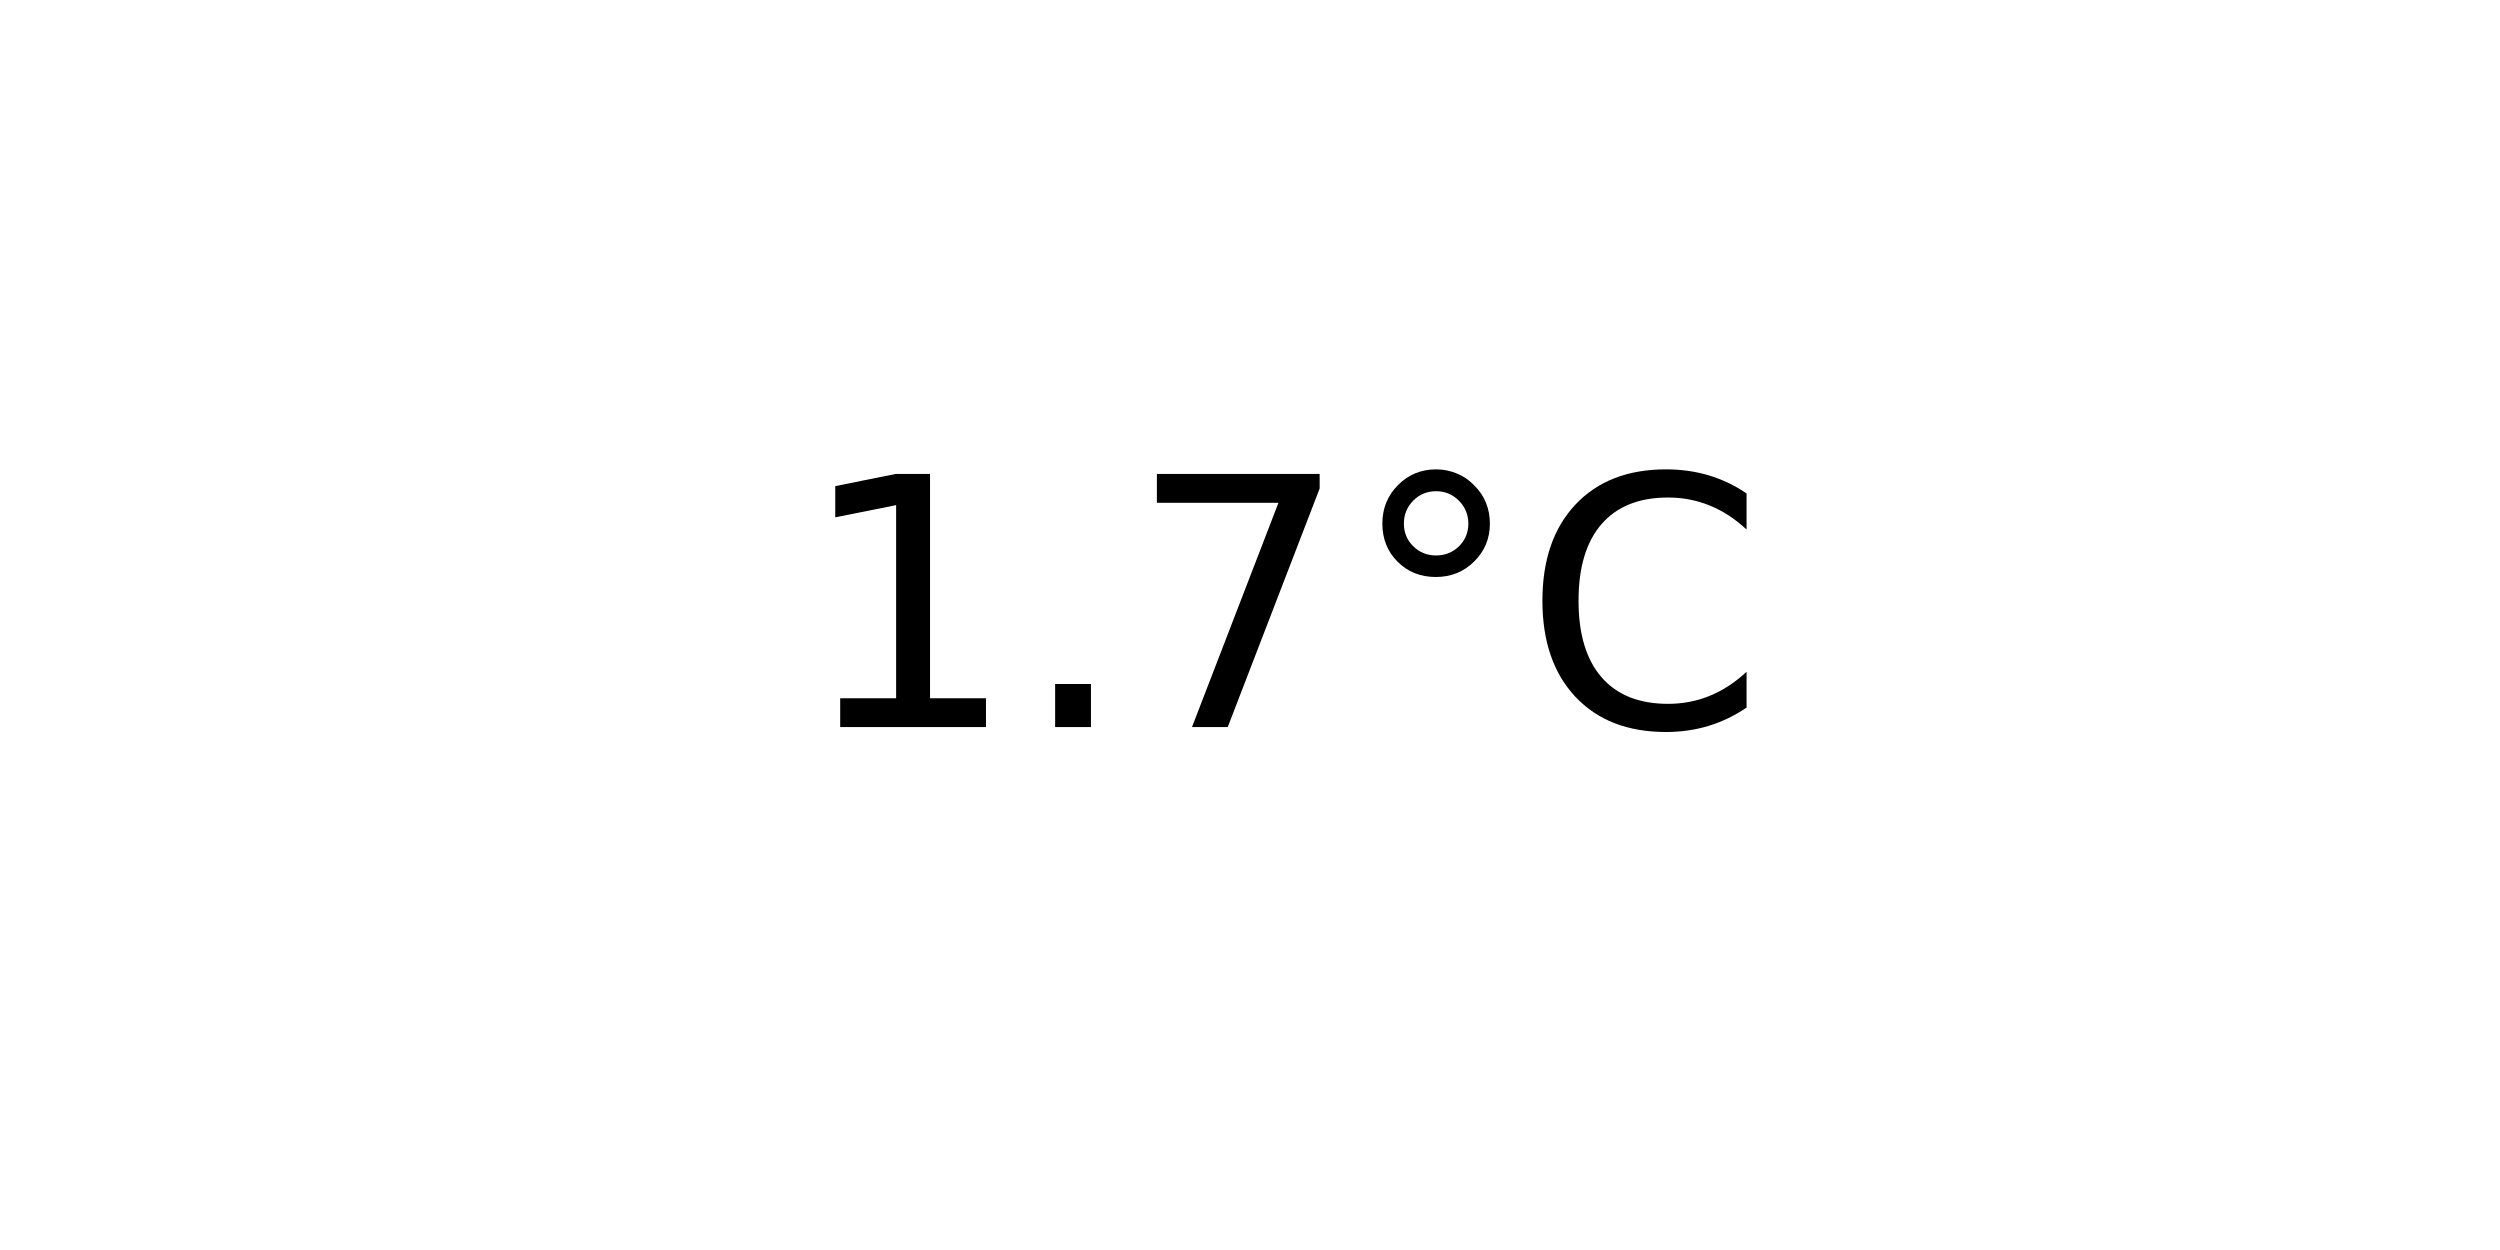
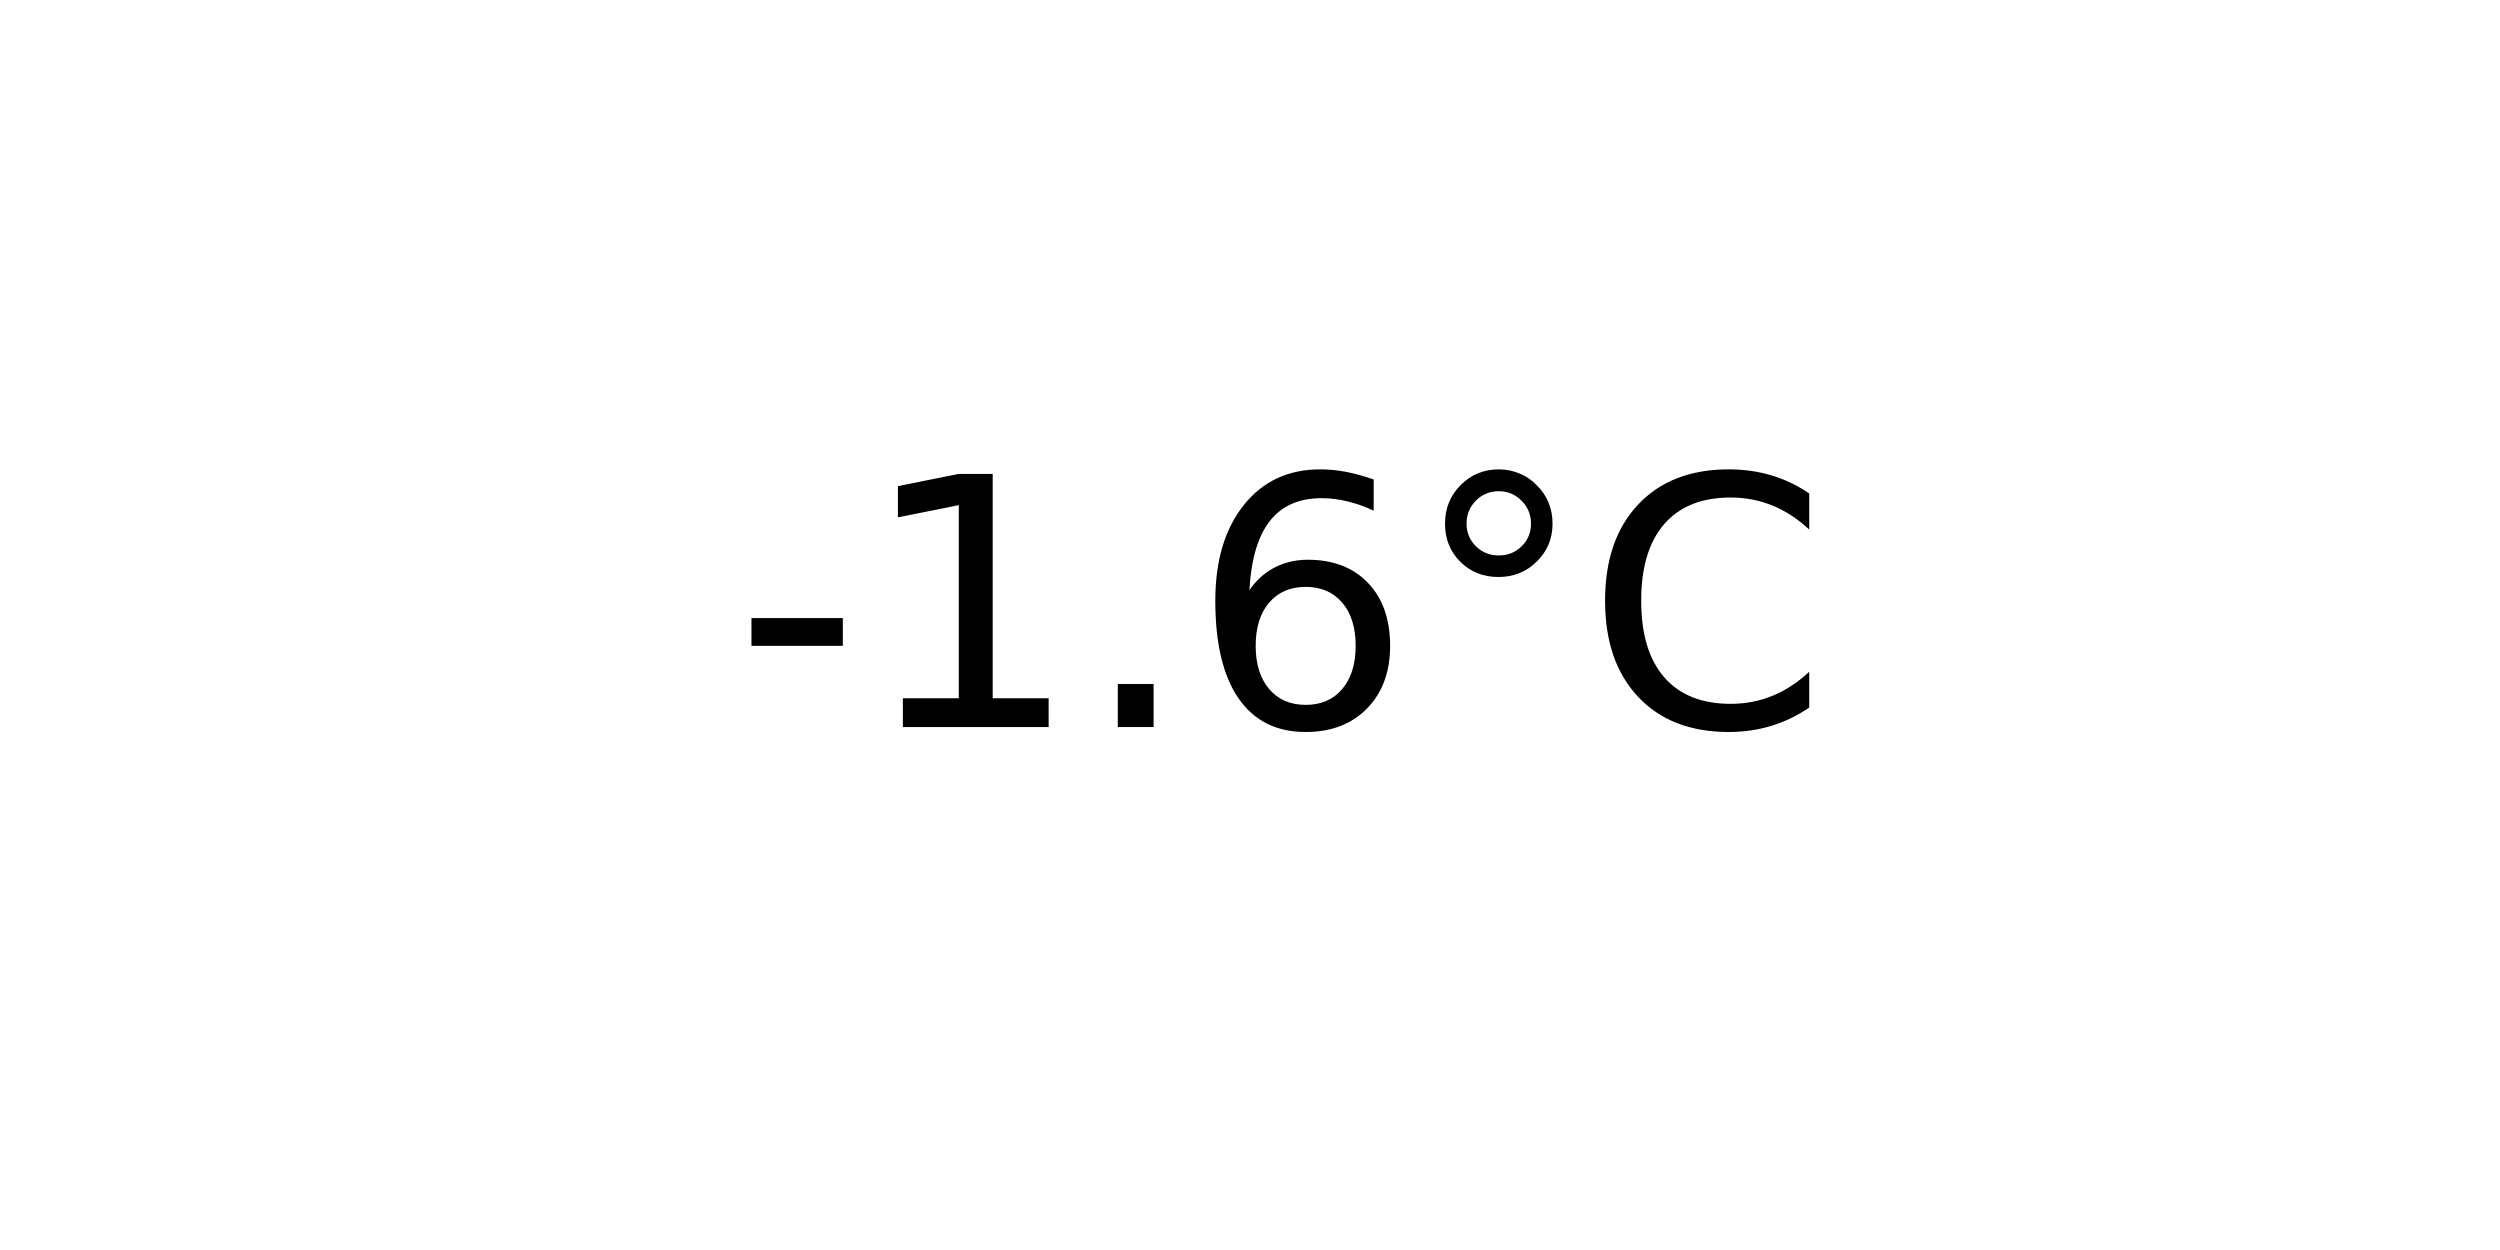
<svg xmlns="http://www.w3.org/2000/svg" xmlns:xlink="http://www.w3.org/1999/xlink" width="72pt" height="36pt" viewBox="0 0 72 36" version="1.1">
  <defs>
    <style type="text/css">*{stroke-linejoin: round; stroke-linecap: butt}</style>
  </defs>
  <g id="figure_1">
    <g id="axes_1">
      <g id="text_1">
-         <g transform="translate(22.95703 20.93937) scale(0.1 -0.1)">
+         <g transform="translate(21.15312 20.93937) scale(0.1 -0.1)">
          <defs>
+             <path id="DejaVuSans-2d" d="M 313 2009  L 1997 2009  L 1997 1497  L 313 1497  L 313 2009  z " transform="scale(0.015625)" />
            <path id="DejaVuSans-31" d="M 794 531  L 1825 531  L 1825 4091  L 703 3866  L 703 4441  L 1819 4666  L 2450 4666  L 2450 531  L 3481 531  L 3481 0  L 794 0  L 794 531  z " transform="scale(0.015625)" />
            <path id="DejaVuSans-2e" d="M 684 794  L 1344 794  L 1344 0  L 684 0  L 684 794  z " transform="scale(0.015625)" />
-             <path id="DejaVuSans-37" d="M 525 4666  L 3525 4666  L 3525 4397  L 1831 0  L 1172 0  L 2766 4134  L 525 4134  L 525 4666  z " transform="scale(0.015625)" />
+             <path id="DejaVuSans-36" d="M 2113 2584  Q 1688 2584 1439 2293  Q 1191 2003 1191 1497  Q 1191 994 1439 701  Q 1688 409 2113 409  Q 2538 409 2786 701  Q 3034 994 3034 1497  Q 3034 2003 2786 2293  Q 2538 2584 2113 2584  z M 3366 4563  L 3366 3988  Q 3128 4100 2886 4159  Q 2644 4219 2406 4219  Q 1781 4219 1451 3797  Q 1122 3375 1075 2522  Q 1259 2794 1537 2939  Q 1816 3084 2150 3084  Q 2853 3084 3261 2657  Q 3669 2231 3669 1497  Q 3669 778 3244 343  Q 2819 -91 2113 -91  Q 1303 -91 875 529  Q 447 1150 447 2328  Q 447 3434 972 4092  Q 1497 4750 2381 4750  Q 2619 4750 2861 4703  Q 3103 4656 3366 4563  z " transform="scale(0.015625)" />
            <path id="DejaVuSans-b0" d="M 1600 4347  Q 1350 4347 1178 4173  Q 1006 4000 1006 3750  Q 1006 3503 1178 3333  Q 1350 3163 1600 3163  Q 1850 3163 2022 3333  Q 2194 3503 2194 3750  Q 2194 3997 2020 4172  Q 1847 4347 1600 4347  z M 1600 4750  Q 1800 4750 1984 4673  Q 2169 4597 2303 4453  Q 2447 4313 2519 4134  Q 2591 3956 2591 3750  Q 2591 3338 2302 3052  Q 2013 2766 1594 2766  Q 1172 2766 890 3047  Q 609 3328 609 3750  Q 609 4169 896 4459  Q 1184 4750 1600 4750  z " transform="scale(0.015625)" />
            <path id="DejaVuSans-43" d="M 4122 4306  L 4122 3641  Q 3803 3938 3442 4084  Q 3081 4231 2675 4231  Q 1875 4231 1450 3742  Q 1025 3253 1025 2328  Q 1025 1406 1450 917  Q 1875 428 2675 428  Q 3081 428 3442 575  Q 3803 722 4122 1019  L 4122 359  Q 3791 134 3420 21  Q 3050 -91 2638 -91  Q 1578 -91 968 557  Q 359 1206 359 2328  Q 359 3453 968 4101  Q 1578 4750 2638 4750  Q 3056 4750 3426 4639  Q 3797 4528 4122 4306  z " transform="scale(0.015625)" />
          </defs>
-           <use xlink:href="#DejaVuSans-31" />
-           <use xlink:href="#DejaVuSans-2e" x="63.623" />
-           <use xlink:href="#DejaVuSans-37" x="95.41" />
-           <use xlink:href="#DejaVuSans-b0" x="159.033" />
-           <use xlink:href="#DejaVuSans-43" x="209.033" />
+           <use xlink:href="#DejaVuSans-2d" />
+           <use xlink:href="#DejaVuSans-31" x="36.084" />
+           <use xlink:href="#DejaVuSans-2e" x="99.707" />
+           <use xlink:href="#DejaVuSans-36" x="131.494" />
+           <use xlink:href="#DejaVuSans-b0" x="195.117" />
+           <use xlink:href="#DejaVuSans-43" x="245.117" />
        </g>
      </g>
    </g>
  </g>
</svg>
